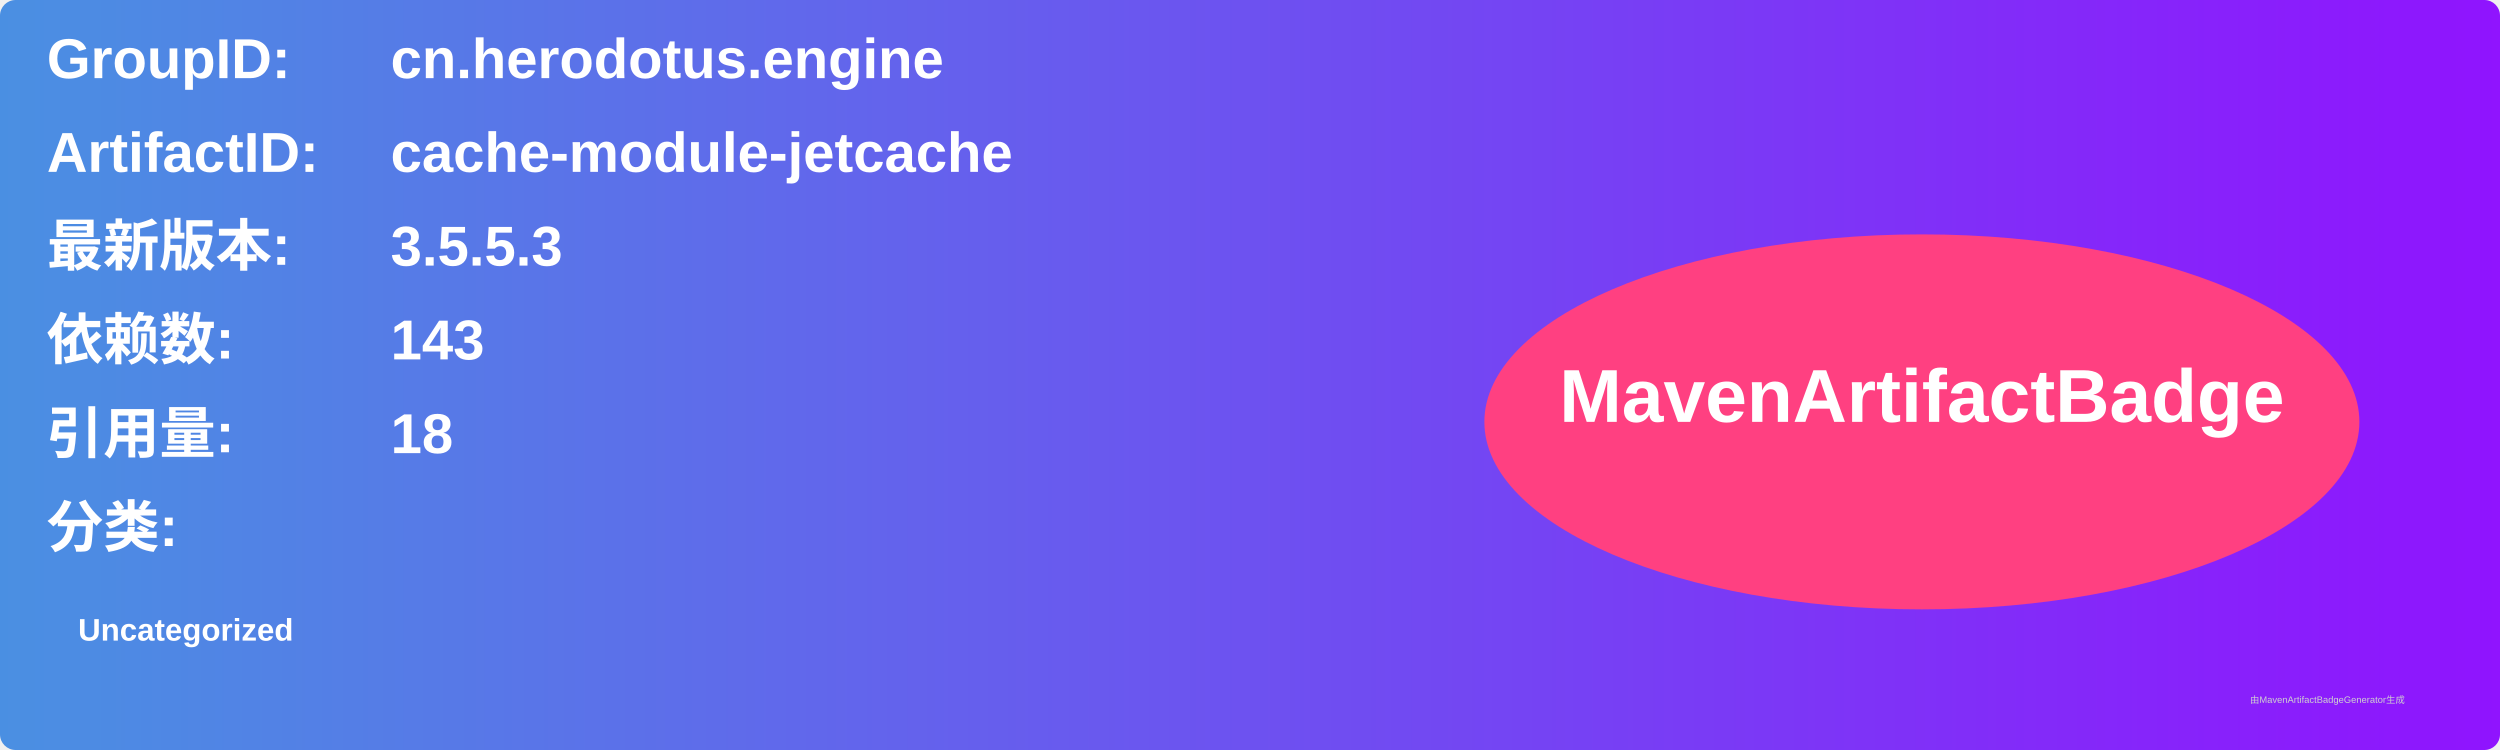
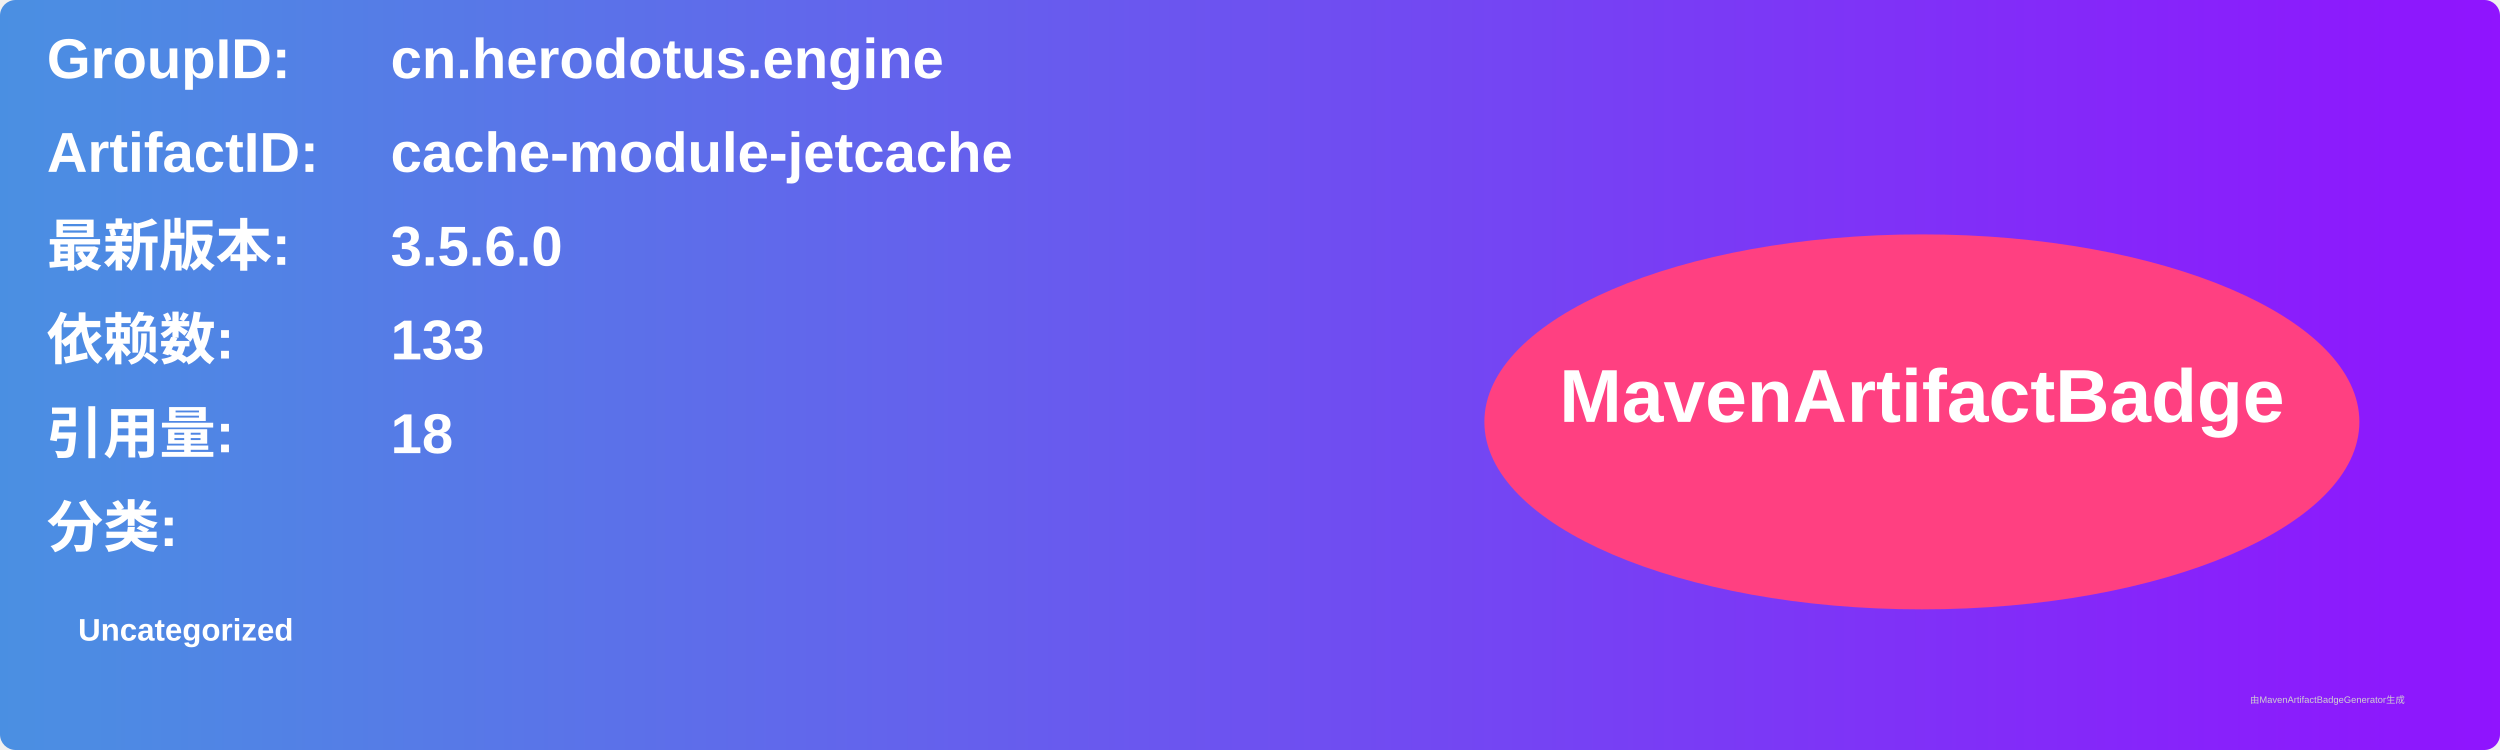
<svg xmlns="http://www.w3.org/2000/svg" width="800" height="240" viewBox="0 0 800 240">
  <linearGradient id="grad" x1="0%" y1="0%" x2="100%" y2="0%">
    <stop offset="0%" stop-color="#4a90e2" />
    <stop offset="100%" stop-color="#9013fe" />
  </linearGradient>
  <rect width="100%" height="100%" rx="5" ry="5" fill="url(#grad)" />
  <g transform="translate(15, 15)">
    <text x="0" y="10" font-family="Arial" font-size="18" fill="white" font-weight="bold" width="260">GroupID:</text>
    <text x="110" y="10" font-family="Arial" font-size="18" fill="white" font-weight="bold" width="460">cn.herodotus.engine</text>
    <text x="0" y="40" font-family="Arial" font-size="18" fill="white" font-weight="bold" width="260">ArtifactID:</text>
    <text x="110" y="40" font-family="Arial" font-size="18" fill="white" font-weight="bold" width="460">cache-module-jetcache</text>
    <text x="0" y="70" font-family="Arial" font-size="18" fill="white" font-weight="bold">最新版本:</text>
    <text x="110" y="70" font-family="Arial" font-size="18" fill="white" font-weight="bold">
-       <tspan font-weight="bold">3.5.5.3</tspan>
+       <tspan font-weight="bold">3.5.6.0</tspan>
    </text>
    <text x="0" y="100" font-family="Arial" font-size="18" fill="white" font-weight="bold">依赖数: </text>
    <text x="110" y="100" font-family="Arial" font-size="18" fill="white">
-       <tspan font-weight="bold">143</tspan>
+       <tspan font-weight="bold">133</tspan>
    </text>
    <text x="0" y="130" font-family="Arial" font-size="18" fill="white" font-weight="bold">引用量: </text>
    <text x="110" y="130" font-family="Arial" font-size="18" fill="white">
      <tspan font-weight="bold">18</tspan>
    </text>
    <text x="0" y="160" font-family="Arial" font-size="18" fill="white" font-weight="bold">分类:</text>
    <text x="10" y="190" font-family="Arial" font-size="10" fill="white">
      <tspan font-weight="bold">Uncategorized</tspan>
    </text>
    <ellipse cx="600" cy="120" rx="140" ry="60" fill="#ff4081" />
    <text x="600" y="120" text-anchor="middle" font-family="Arial" font-size="24" fill="white" font-weight="bold">MavenArtifactBadge</text>
  </g>
  <text x="720" y="225" font-family="Arial" font-size="3" fill="#d0d0d0">由MavenArtifactBadgeGenerator生成</text>
</svg>
